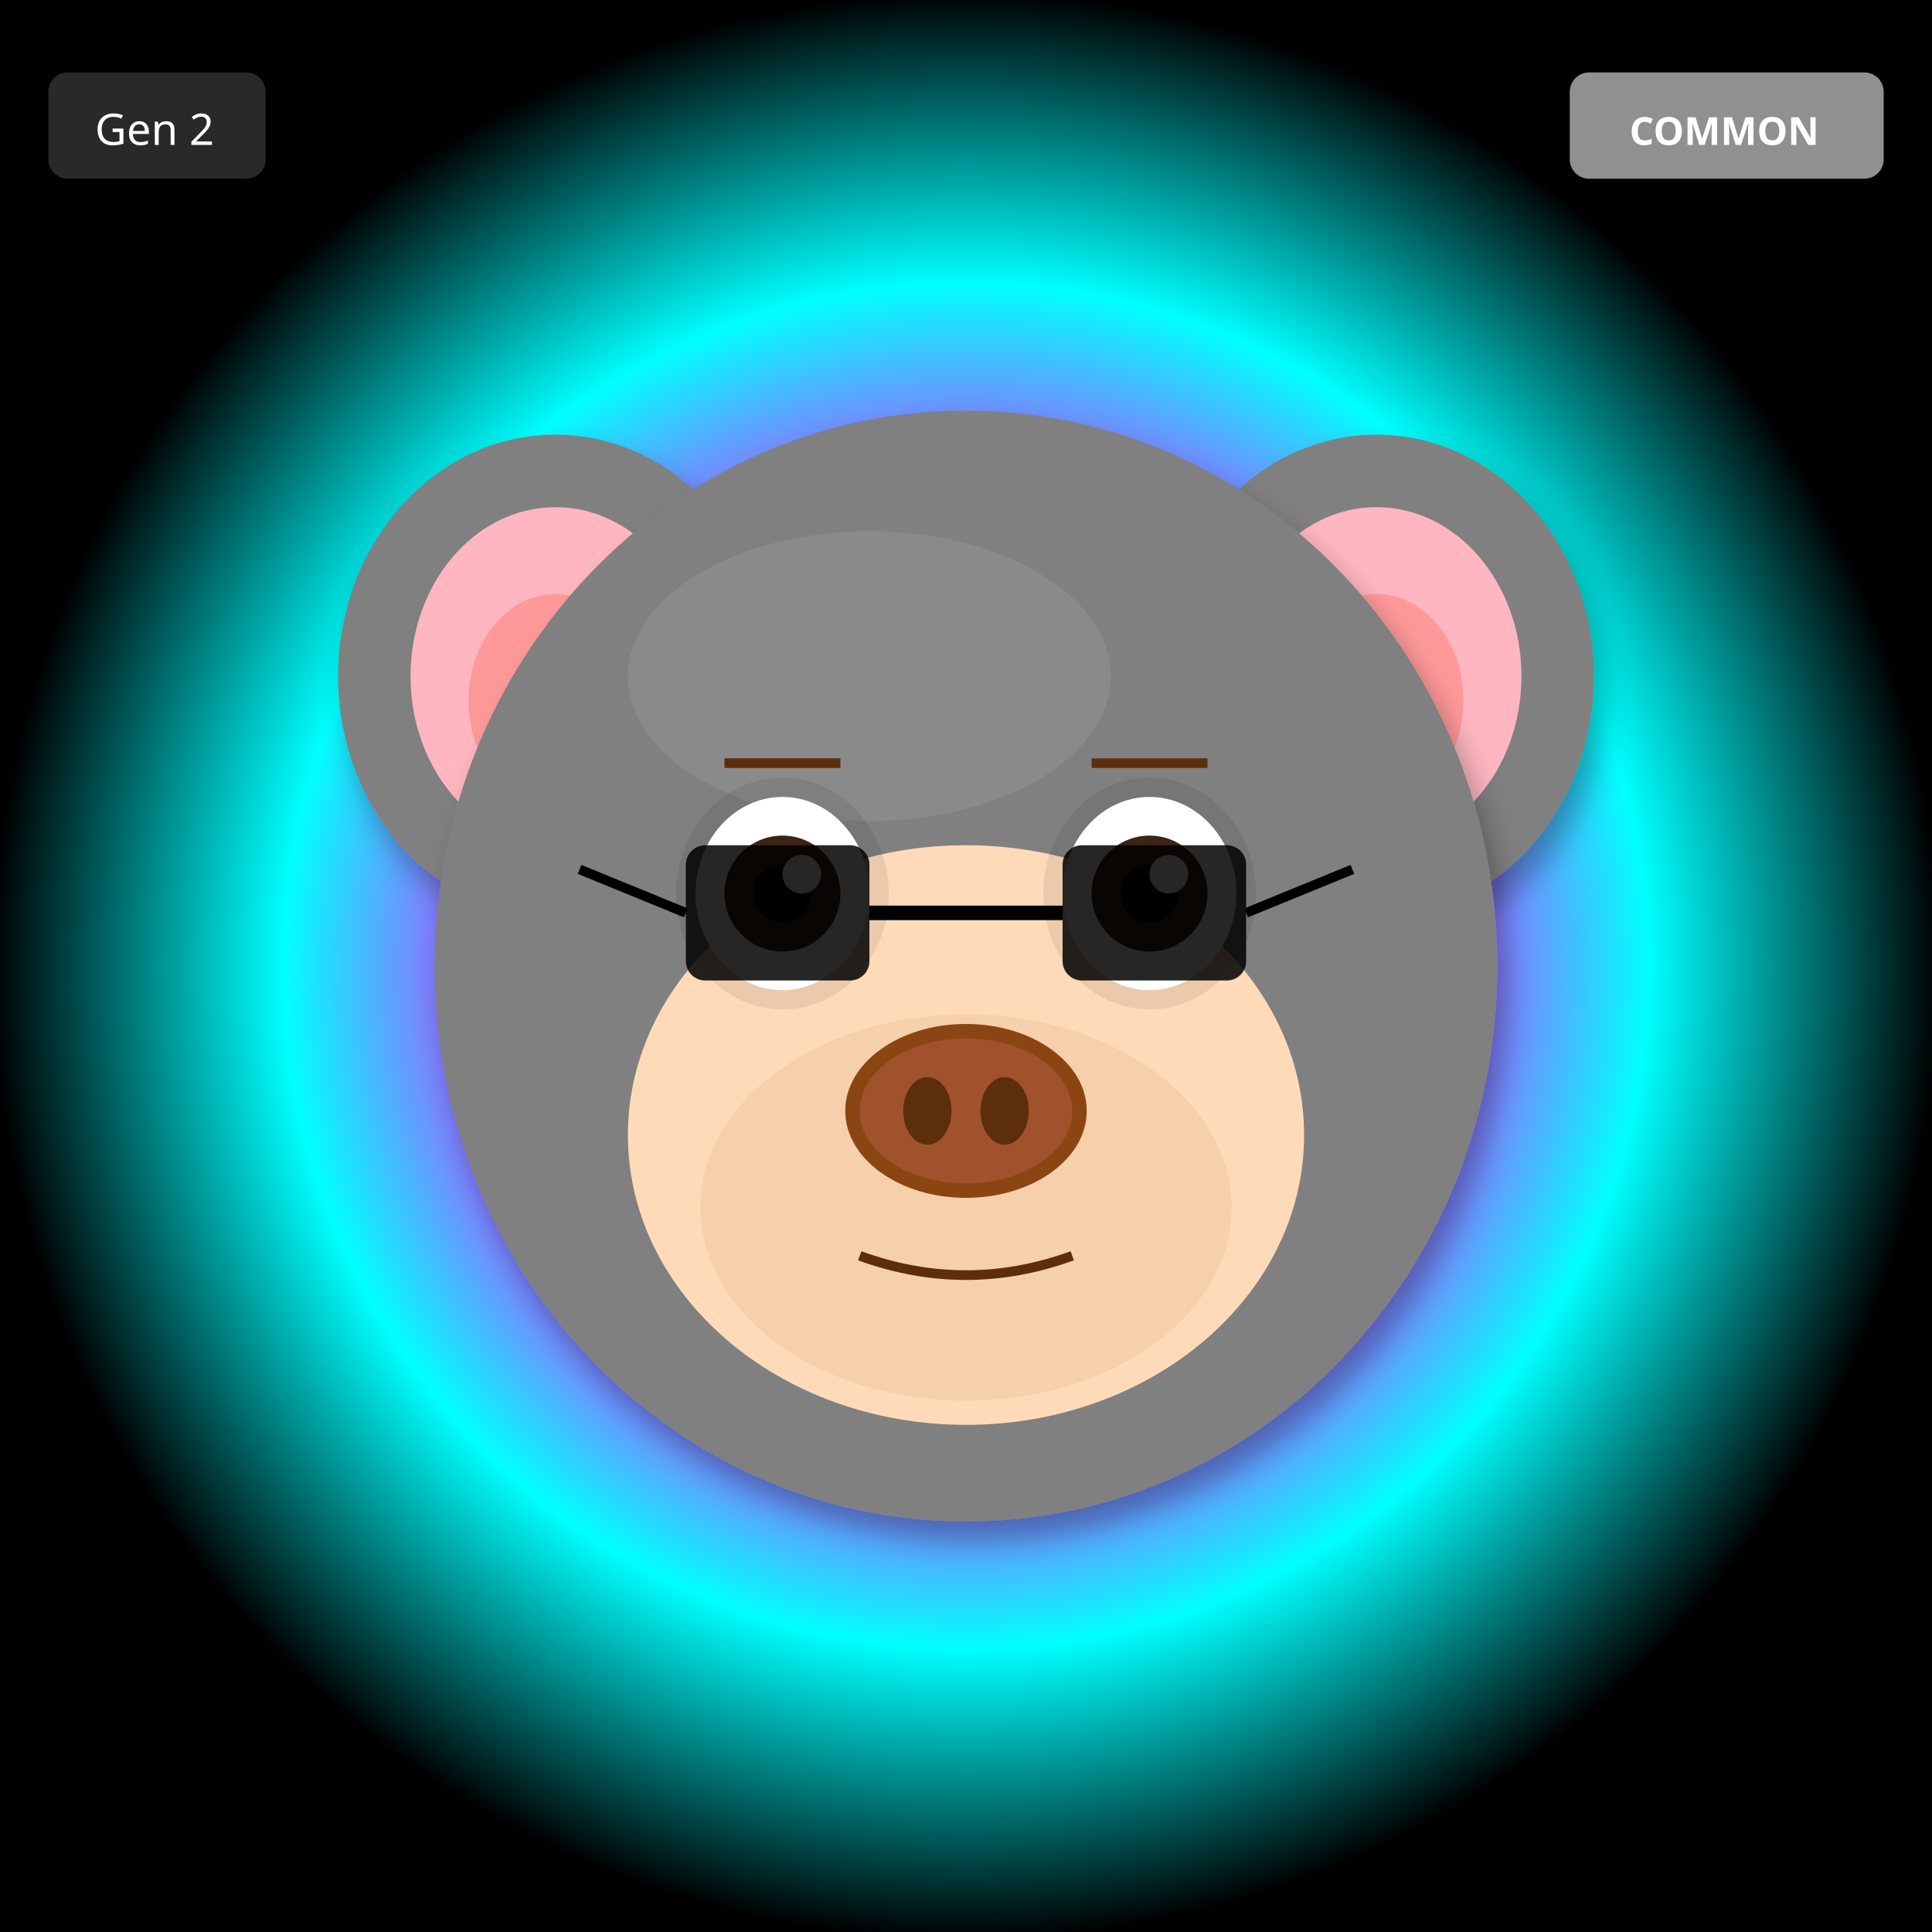
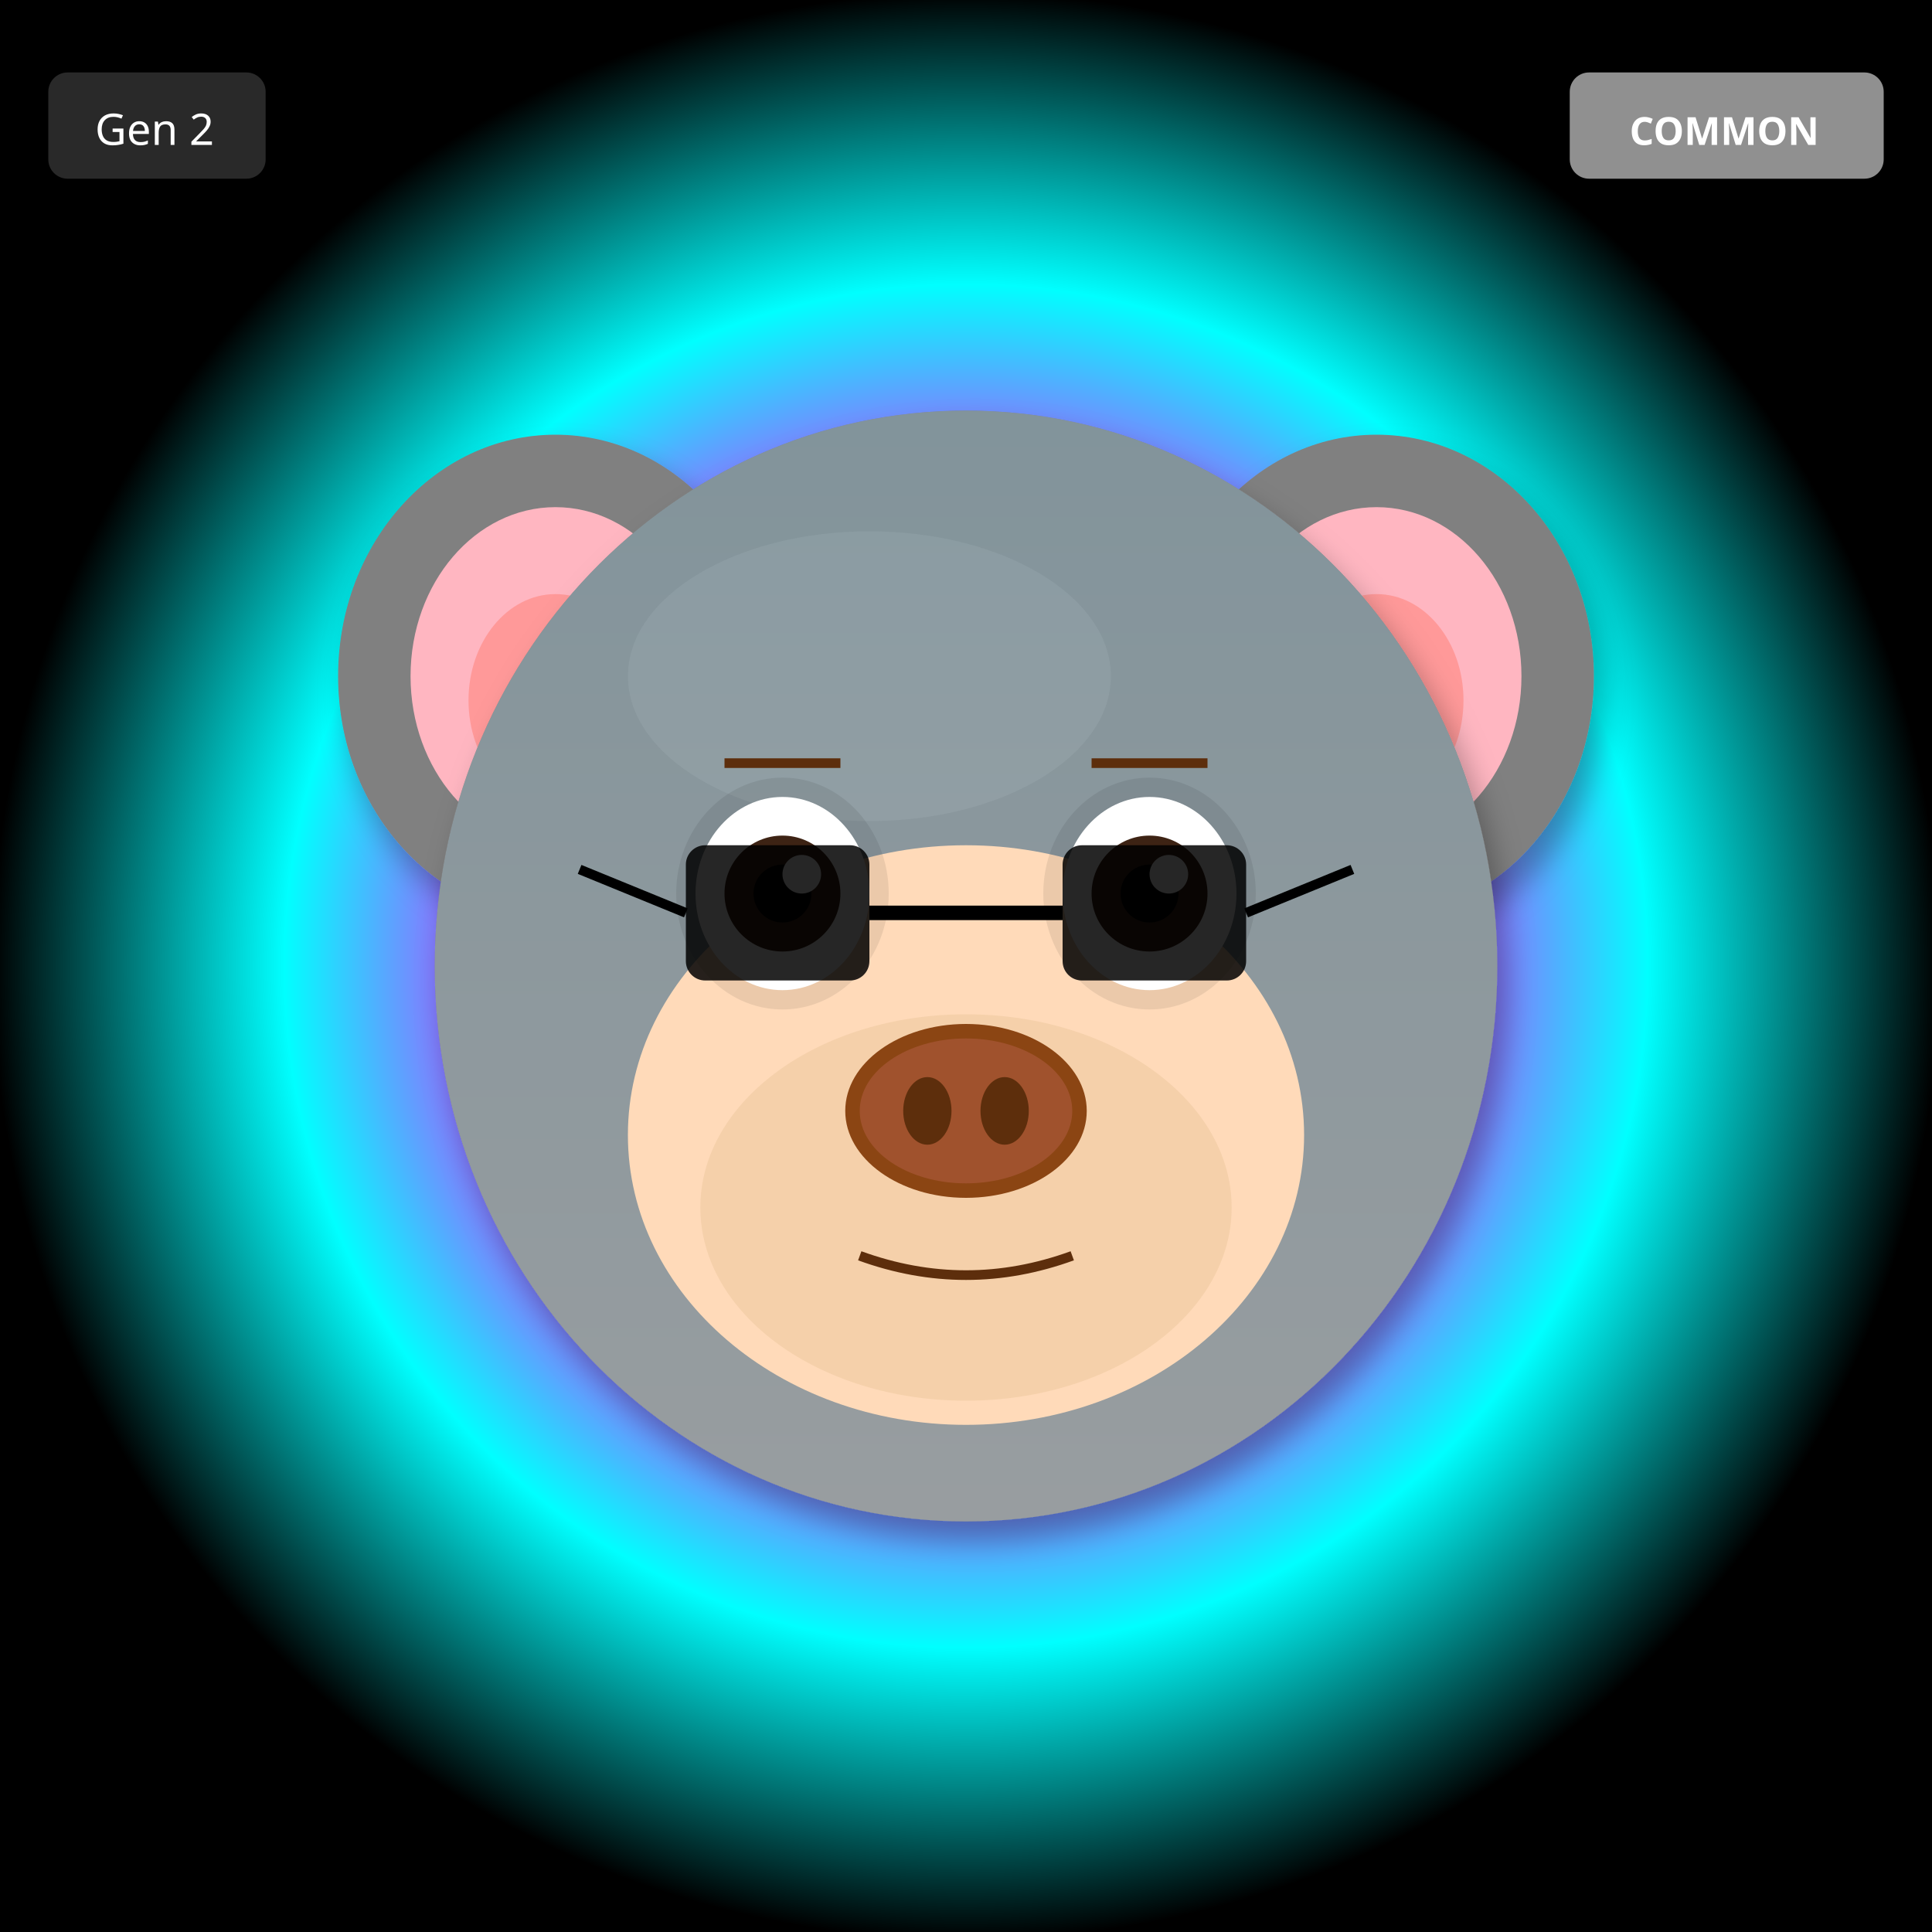
<svg xmlns="http://www.w3.org/2000/svg" width="400" height="400" viewBox="0 0 400 400">
  <defs>
    <filter id="shadow" x="-20%" y="-20%" width="140%" height="140%">
      <feDropShadow dx="2" dy="4" stdDeviation="3" flood-opacity="0.3" />
    </filter>
    <filter id="glow" x="-50%" y="-50%" width="200%" height="200%">
      <feGaussianBlur stdDeviation="8" result="blur" />
      <feMerge>
        <feMergeNode in="blur" />
        <feMergeNode in="SourceGraphic" />
      </feMerge>
    </filter>
    <linearGradient id="rainbow-body" x1="0%" y1="0%" x2="100%" y2="100%">
      <stop offset="0%" stop-color="#FF6B6B" />
      <stop offset="25%" stop-color="#FFE66D" />
      <stop offset="50%" stop-color="#4ECDC4" />
      <stop offset="75%" stop-color="#45B7D1" />
      <stop offset="100%" stop-color="#DDA0DD" />
    </linearGradient>
    <radialGradient id="galaxy-body" cx="30%" cy="30%">
      <stop offset="0%" stop-color="#E6E6FA" />
      <stop offset="50%" stop-color="#9370DB" />
      <stop offset="100%" stop-color="#1A0033" />
    </radialGradient>
    <linearGradient id="holo-body" x1="0%" y1="0%" x2="100%" y2="100%">
      <stop offset="0%" stop-color="#FF00FF" />
      <stop offset="50%" stop-color="#00FFFF" />
      <stop offset="100%" stop-color="#FFFF00" />
    </linearGradient>
    <linearGradient id="sky-gradient" x1="0%" y1="0%" x2="0%" y2="100%">
      <stop offset="0%" stop-color="#87CEEB" />
      <stop offset="100%" stop-color="#E0F4FF" />
    </linearGradient>
    <linearGradient id="grass-gradient" x1="0%" y1="0%" x2="0%" y2="100%">
      <stop offset="0%" stop-color="#90EE90" />
      <stop offset="100%" stop-color="#228B22" />
    </linearGradient>
    <linearGradient id="sunset-gradient" x1="0%" y1="0%" x2="0%" y2="100%">
      <stop offset="0%" stop-color="#FF6B6B" />
      <stop offset="50%" stop-color="#FFE66D" />
      <stop offset="100%" stop-color="#4ECDC4" />
    </linearGradient>
    <linearGradient id="aurora-gradient" x1="0%" y1="0%" x2="100%" y2="100%">
      <stop offset="0%" stop-color="#0D1B2A" />
      <stop offset="30%" stop-color="#00FF7F" />
      <stop offset="70%" stop-color="#FF00FF" />
      <stop offset="100%" stop-color="#0D1B2A" />
    </linearGradient>
    <radialGradient id="multiverse-gradient" cx="50%" cy="50%">
      <stop offset="0%" stop-color="#FFD700" />
      <stop offset="40%" stop-color="#FF00FF" />
      <stop offset="70%" stop-color="#00FFFF" />
      <stop offset="100%" stop-color="#000" />
    </radialGradient>
    <linearGradient id="rift-gradient" x1="0%" y1="0%" x2="100%" y2="100%">
      <stop offset="0%" stop-color="#000" />
      <stop offset="30%" stop-color="#9400D3" />
      <stop offset="50%" stop-color="#00FFFF" />
      <stop offset="70%" stop-color="#9400D3" />
      <stop offset="100%" stop-color="#000" />
    </linearGradient>
    <linearGradient id="heaven-gradient" x1="0%" y1="0%" x2="0%" y2="100%">
      <stop offset="0%" stop-color="#FFF" />
      <stop offset="50%" stop-color="#FFD700" stop-opacity="0.3" />
      <stop offset="100%" stop-color="#F0F8FF" />
    </linearGradient>
    <clipPath id="head-clip">
      <ellipse cx="200" cy="200" rx="110" ry="115" />
    </clipPath>
  </defs>
  <rect width="400" height="400" fill="url(#multiverse-gradient)" />
  <ellipse cx="115" cy="140" rx="45" ry="50" fill="#808080" filter="url(#shadow)" />
  <ellipse cx="115" cy="140" rx="30" ry="35" fill="#FFB6C1" />
  <ellipse cx="115" cy="145" rx="18" ry="22" fill="#FF9999" />
  <ellipse cx="285" cy="140" rx="45" ry="50" fill="#808080" filter="url(#shadow)" />
  <ellipse cx="285" cy="140" rx="30" ry="35" fill="#FFB6C1" />
  <ellipse cx="285" cy="145" rx="18" ry="22" fill="#FF9999" />
  <ellipse cx="200" cy="200" rx="110" ry="115" fill="#808080" filter="url(#shadow)" />
  <ellipse cx="180" cy="140" rx="50" ry="30" fill="#A0A0A0" opacity="0.3" />
+   <g clip-path="url(#head-clip)">
+     <ellipse cx="200" cy="200" rx="110" ry="115" fill="url(#sky-gradient)" opacity="0.25" />
+   </g>
  <ellipse cx="200" cy="235" rx="70" ry="60" fill="#FFDAB9" />
  <ellipse cx="200" cy="250" rx="55" ry="40" fill="#DEB887" opacity="0.3" />
  <ellipse cx="162" cy="185" rx="22" ry="24" fill="#000" opacity="0.08" />
  <ellipse cx="238" cy="185" rx="22" ry="24" fill="#000" opacity="0.08" />
  <ellipse cx="162" cy="185" rx="18" ry="20" fill="white" />
  <circle cx="162" cy="185" r="12" fill="#3D2314" />
  <circle cx="162" cy="185" r="6" fill="#000" />
  <circle cx="166" cy="181" r="4" fill="white" />
  <ellipse cx="238" cy="185" rx="18" ry="20" fill="white" />
  <circle cx="238" cy="185" r="12" fill="#3D2314" />
  <circle cx="238" cy="185" r="6" fill="#000" />
  <circle cx="242" cy="181" r="4" fill="white" />
  <g>
    <ellipse cx="200" cy="230" rx="25" ry="18" fill="#8B4513" />
    <ellipse cx="200" cy="230" rx="22" ry="15" fill="#A0522D" />
    <ellipse cx="192" cy="230" rx="5" ry="7" fill="#5D2E0C" />
    <ellipse cx="208" cy="230" rx="5" ry="7" fill="#5D2E0C" />
  </g>
  <path d="M178 260 Q200 268 222 260" stroke="#5D2E0C" stroke-width="2" fill="none" />
  <line x1="150" y1="158" x2="174" y2="158" stroke="#5D2E0C" stroke-width="2" />
  <line x1="226" y1="158" x2="250" y2="158" stroke="#5D2E0C" stroke-width="2" />
  <rect x="142" y="175" width="38" height="28" rx="4" fill="#000" opacity="0.85" />
  <rect x="220" y="175" width="38" height="28" rx="4" fill="#000" opacity="0.85" />
  <line x1="180" y1="189" x2="220" y2="189" stroke="#000" stroke-width="3" />
  <line x1="142" y1="189" x2="120" y2="180" stroke="#000" stroke-width="2" />
  <line x1="258" y1="189" x2="280" y2="180" stroke="#000" stroke-width="2" />
  <g transform="translate(325, 15)">
    <rect width="65" height="22" rx="4" fill="#A0A0A0" opacity="0.9" />
    <text x="32" y="15" font-size="8" fill="#FFF" text-anchor="middle" font-family="sans-serif" font-weight="bold">COMMON</text>
  </g>
  <g transform="translate(10, 15)">
    <rect width="45" height="22" rx="4" fill="#333" opacity="0.8" />
    <text x="22" y="15" font-size="9" fill="#FFF" text-anchor="middle" font-family="sans-serif">Gen 2</text>
  </g>
</svg>
